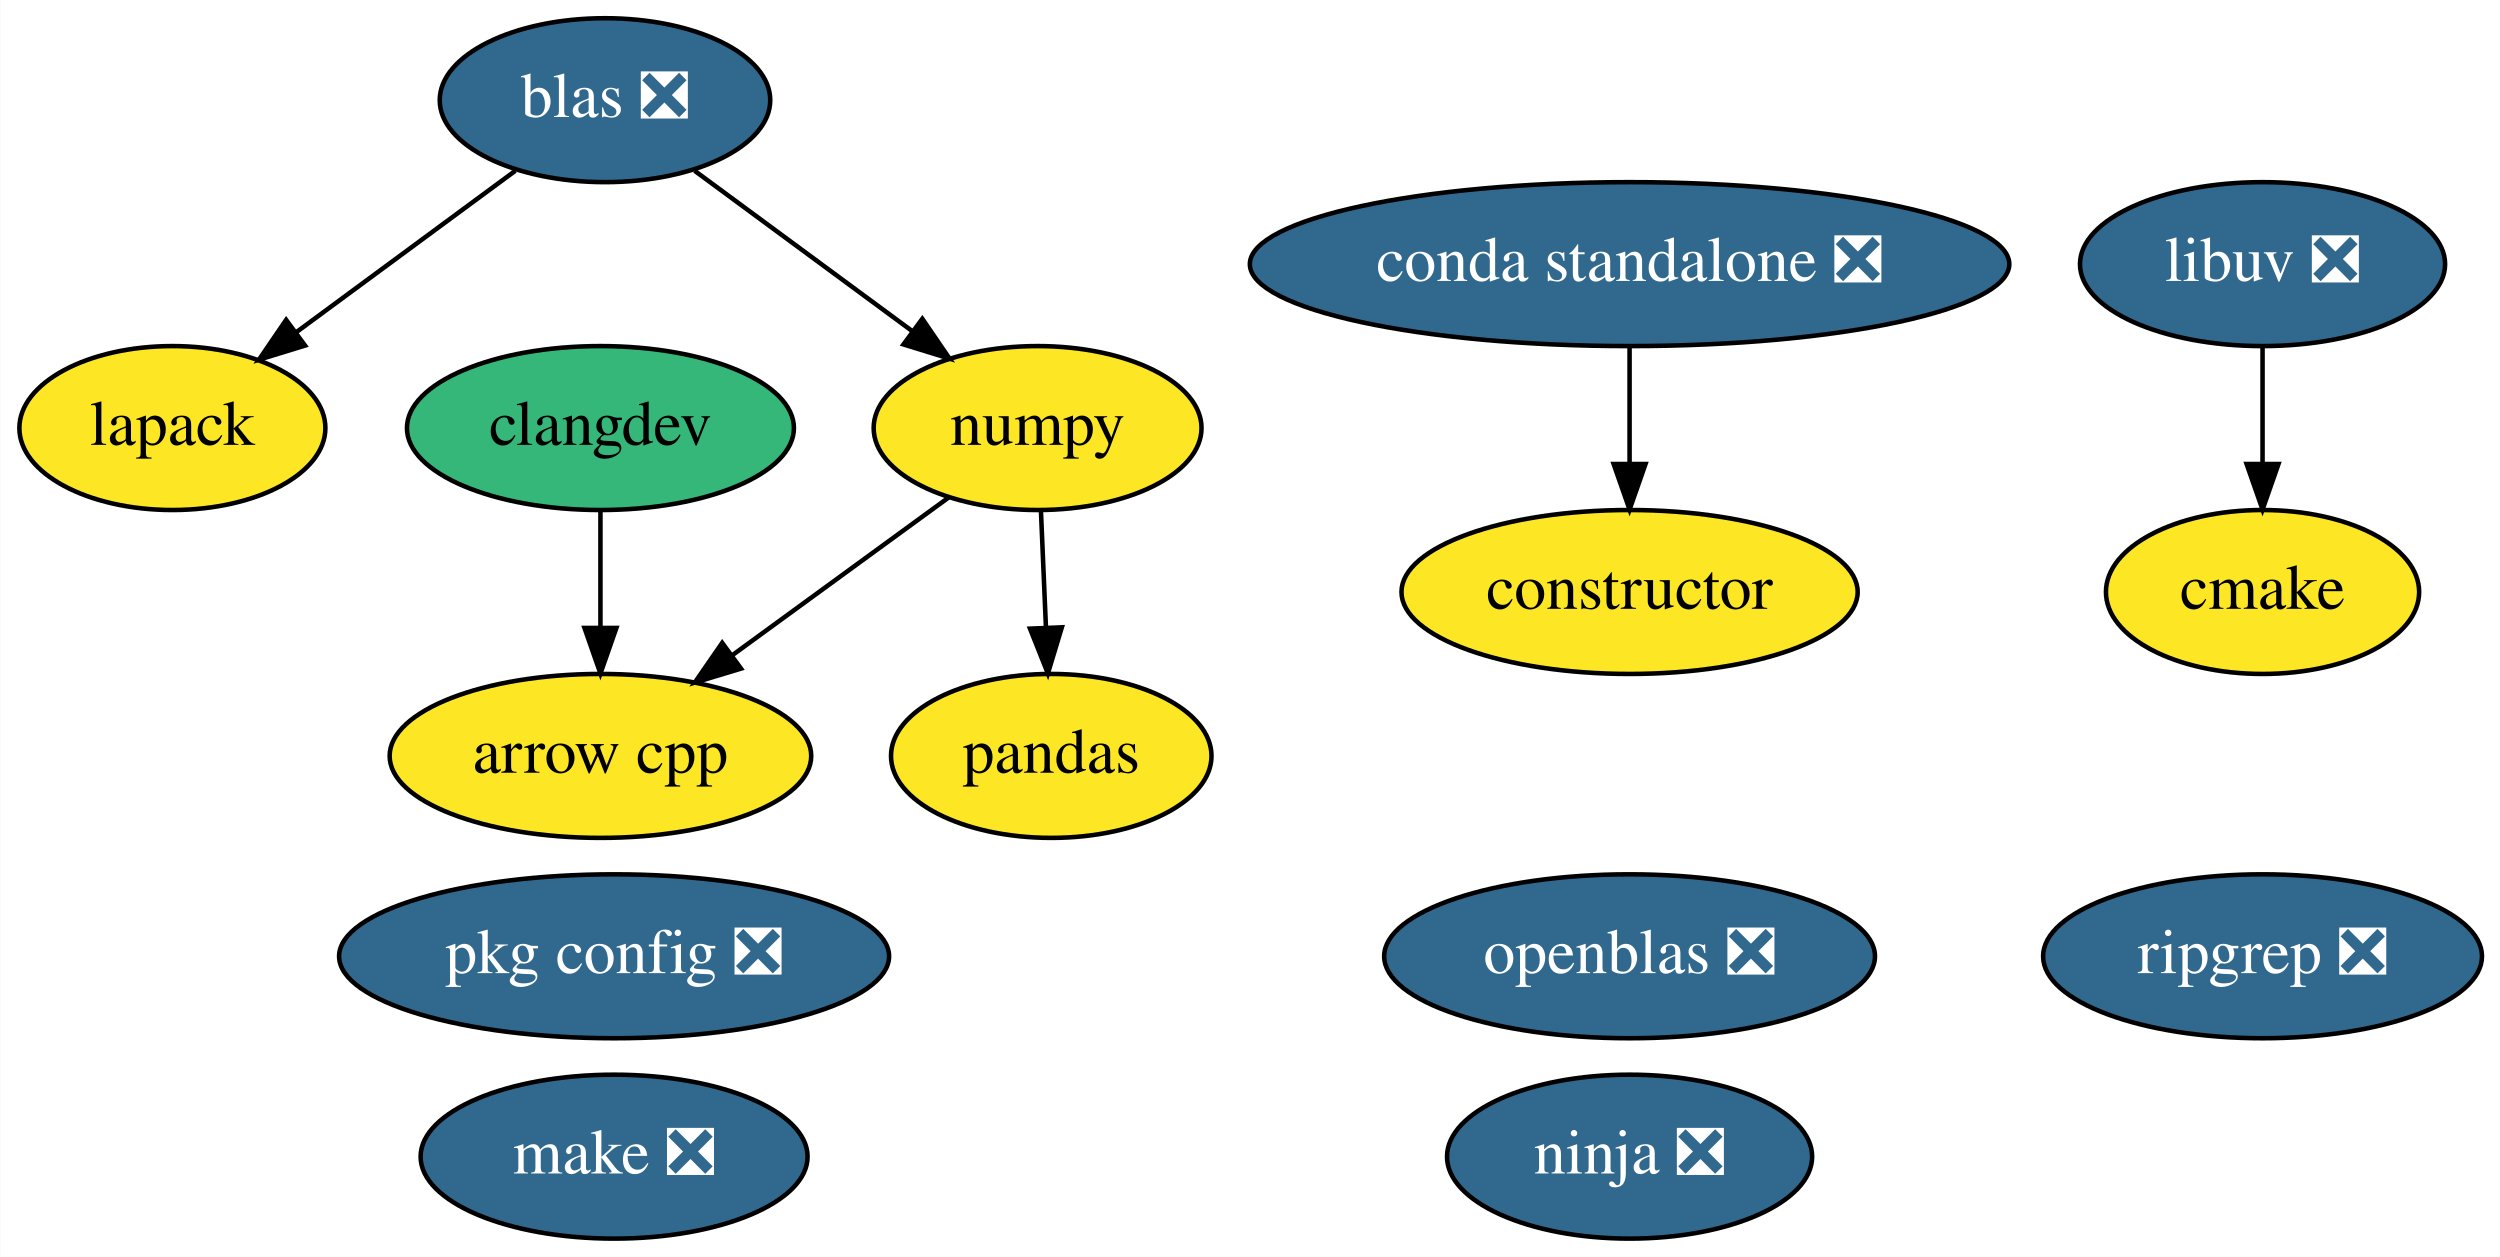
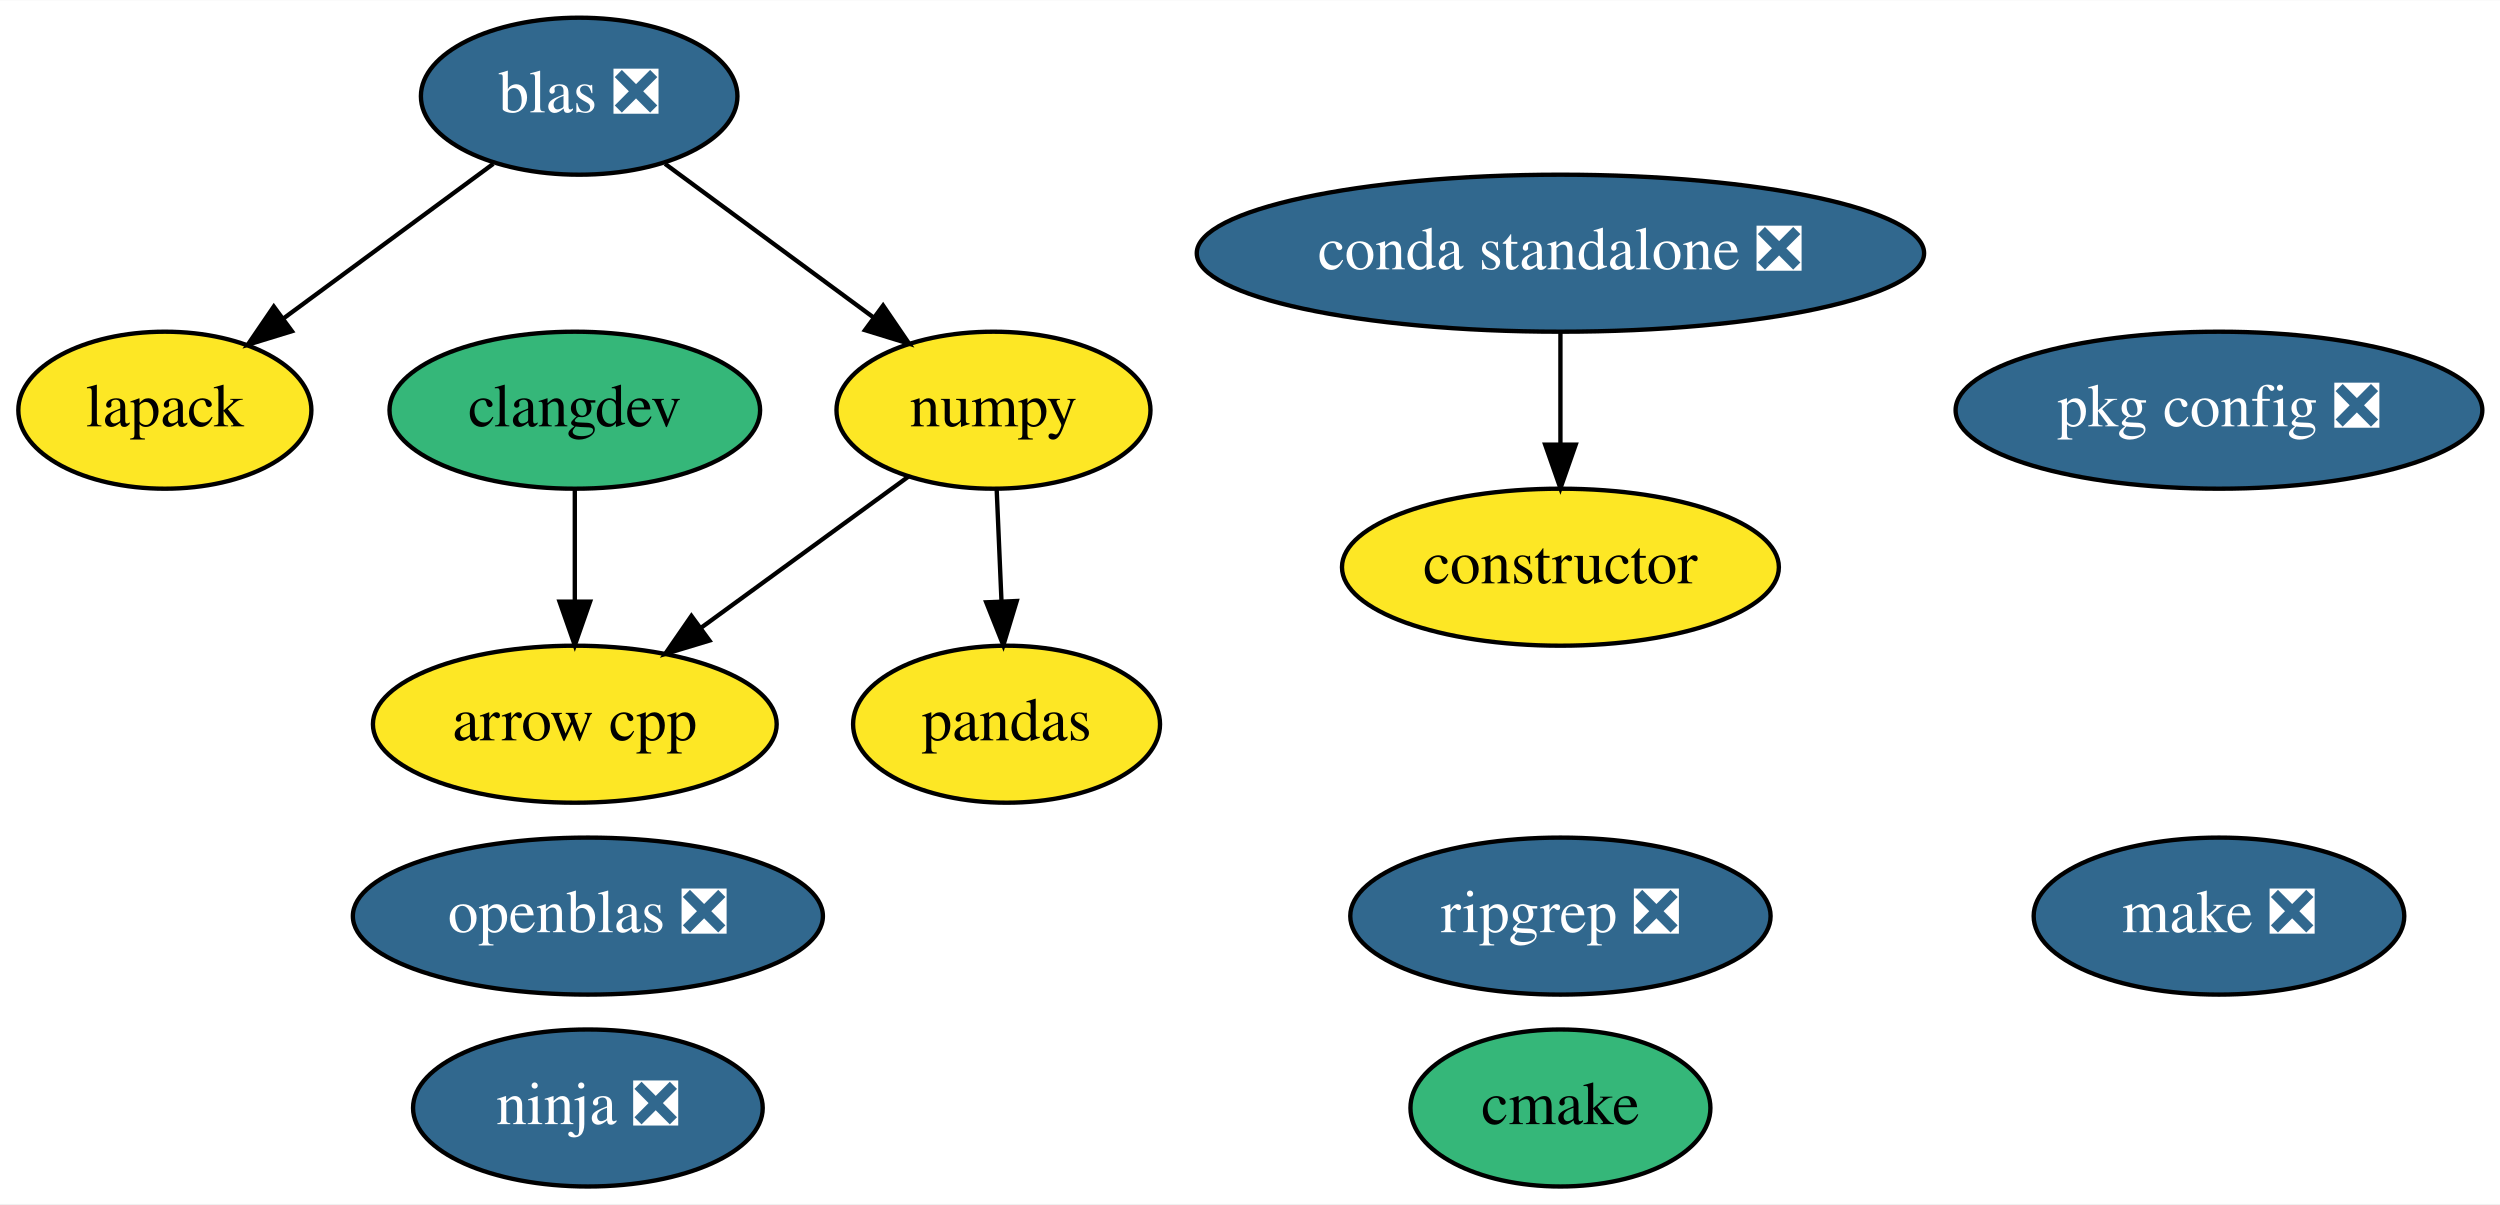
- <svg xmlns="http://www.w3.org/2000/svg" xmlns:xlink="http://www.w3.org/1999/xlink" width="549pt" height="276pt" viewBox="0.00 0.00 548.89 276.00">
+ <svg xmlns="http://www.w3.org/2000/svg" xmlns:xlink="http://www.w3.org/1999/xlink" width="573pt" height="276pt" viewBox="0.00 0.00 573.24 276.00">
  <g id="graph0" class="graph" transform="scale(1 1) rotate(0) translate(4 272)">
-     <polygon fill="white" stroke="transparent" points="-4,4 -4,-272 544.89,-272 544.89,4 -4,4" />
+     <polygon fill="white" stroke="transparent" points="-4,4 -4,-272 569.24,-272 569.24,4 -4,4" />
    <g id="node1" class="node">
      <g id="a_node1">
        <a xlink:href="https://github.com/conda-forge/arrow-cpp-feedstock" xlink:title="arrow cpp">
          <ellipse fill="#fde725" stroke="black" cx="127.8" cy="-106" rx="46.29" ry="18" />
          <text text-anchor="middle" x="127.8" y="-102.3" font-family="Times,serif" font-size="14.00">arrow cpp</text>
        </a>
      </g>
    </g>
    <g id="node2" class="node">
      <g id="a_node2">
        <a xlink:href="https://github.com/conda-forge/cmake-feedstock" xlink:title="cmake">
-           <ellipse fill="#fde725" stroke="black" cx="492.8" cy="-142" rx="34.39" ry="18" />
-           <text text-anchor="middle" x="492.8" y="-138.3" font-family="Times,serif" font-size="14.00">cmake</text>
+           <ellipse fill="#35b779" stroke="black" cx="353.8" cy="-18" rx="34.39" ry="18" />
+           <text text-anchor="middle" x="353.8" y="-14.3" font-family="Times,serif" font-size="14.00">cmake</text>
        </a>
      </g>
    </g>
    <g id="node3" class="node">
      <g id="a_node3">
        <a xlink:href="https://github.com/conda-forge/constructor-feedstock" xlink:title="constructor">
          <ellipse fill="#fde725" stroke="black" cx="353.8" cy="-142" rx="50.09" ry="18" />
          <text text-anchor="middle" x="353.8" y="-138.3" font-family="Times,serif" font-size="14.00">constructor</text>
        </a>
      </g>
    </g>
    <g id="node4" class="node">
      <g id="a_node4">
        <a xlink:href="https://github.com/conda-forge/lapack-feedstock" xlink:title="lapack">
          <ellipse fill="#fde725" stroke="black" cx="33.8" cy="-178" rx="33.6" ry="18" />
          <text text-anchor="middle" x="33.8" y="-174.3" font-family="Times,serif" font-size="14.00">lapack</text>
        </a>
      </g>
    </g>
    <g id="node5" class="node">
      <g id="a_node5">
-         <a xlink:href="https://github.com/conda-forge/libuv-feedstock/pull/46" xlink:title="libuv ❎">
-           <ellipse fill="#31688e" stroke="black" cx="492.8" cy="-214" rx="40.09" ry="18" />
-           <text text-anchor="middle" x="492.8" y="-210.3" font-family="Times,serif" font-size="14.00" fill="white">libuv ❎</text>
+         <a xlink:href="https://github.com/conda-forge/make-feedstock/pull/25" xlink:title="make ❎">
+           <ellipse fill="#31688e" stroke="black" cx="504.8" cy="-62" rx="42.49" ry="18" />
+           <text text-anchor="middle" x="504.8" y="-58.3" font-family="Times,serif" font-size="14.00" fill="white">make ❎</text>
        </a>
      </g>
    </g>
-     <g id="edge1" class="edge">
-       <path fill="none" stroke="black" d="M492.8,-195.7C492.8,-187.98 492.8,-178.71 492.8,-170.11" />
-       <polygon fill="black" stroke="black" points="496.3,-170.1 492.8,-160.1 489.3,-170.1 496.3,-170.1" />
-     </g>
    <g id="node6" class="node">
      <g id="a_node6">
-         <a xlink:href="https://github.com/conda-forge/make-feedstock/pull/25" xlink:title="make ❎">
-           <ellipse fill="#31688e" stroke="black" cx="130.8" cy="-18" rx="42.49" ry="18" />
-           <text text-anchor="middle" x="130.8" y="-14.3" font-family="Times,serif" font-size="14.00" fill="white">make ❎</text>
+         <a xlink:href="https://github.com/conda-forge/ninja-feedstock/pull/23" xlink:title="ninja ❎">
+           <ellipse fill="#31688e" stroke="black" cx="130.8" cy="-18" rx="40.09" ry="18" />
+           <text text-anchor="middle" x="130.8" y="-14.3" font-family="Times,serif" font-size="14.00" fill="white">ninja ❎</text>
        </a>
      </g>
    </g>
    <g id="node7" class="node">
      <g id="a_node7">
-         <a xlink:href="https://github.com/conda-forge/ninja-feedstock/pull/23" xlink:title="ninja ❎">
-           <ellipse fill="#31688e" stroke="black" cx="353.8" cy="-18" rx="40.09" ry="18" />
-           <text text-anchor="middle" x="353.8" y="-14.3" font-family="Times,serif" font-size="14.00" fill="white">ninja ❎</text>
-         </a>
-       </g>
-     </g>
-     <g id="node8" class="node">
-       <g id="a_node8">
        <a xlink:href="https://github.com/conda-forge/numpy-feedstock" xlink:title="numpy">
          <ellipse fill="#fde725" stroke="black" cx="223.8" cy="-178" rx="36" ry="18" />
          <text text-anchor="middle" x="223.8" y="-174.3" font-family="Times,serif" font-size="14.00">numpy</text>
        </a>
      </g>
    </g>
-     <g id="edge2" class="edge">
+     <g id="edge1" class="edge">
      <path fill="none" stroke="black" d="M204.37,-162.83C190.69,-152.86 172.13,-139.33 156.72,-128.09" />
      <polygon fill="black" stroke="black" points="158.67,-125.18 148.52,-122.11 154.54,-130.83 158.67,-125.18" />
    </g>
-     <g id="node10" class="node">
-       <g id="a_node10">
+     <g id="node9" class="node">
+       <g id="a_node9">
        <a xlink:href="https://github.com/conda-forge/pandas-feedstock" xlink:title="pandas">
          <ellipse fill="#fde725" stroke="black" cx="226.8" cy="-106" rx="35.19" ry="18" />
          <text text-anchor="middle" x="226.8" y="-102.3" font-family="Times,serif" font-size="14.00">pandas</text>
        </a>
      </g>
    </g>
-     <g id="edge3" class="edge">
+     <g id="edge2" class="edge">
      <path fill="none" stroke="black" d="M224.54,-159.7C224.87,-151.98 225.27,-142.71 225.64,-134.11" />
      <polygon fill="black" stroke="black" points="229.13,-134.25 226.06,-124.1 222.14,-133.95 229.13,-134.25" />
    </g>
-     <g id="node9" class="node">
-       <g id="a_node9">
+     <g id="node8" class="node">
+       <g id="a_node8">
        <a xlink:href="https://github.com/conda-forge/openblas-feedstock/pull/105" xlink:title="openblas ❎">
-           <ellipse fill="#31688e" stroke="black" cx="353.8" cy="-62" rx="53.89" ry="18" />
-           <text text-anchor="middle" x="353.8" y="-58.3" font-family="Times,serif" font-size="14.00" fill="white">openblas ❎</text>
+           <ellipse fill="#31688e" stroke="black" cx="130.8" cy="-62" rx="53.89" ry="18" />
+           <text text-anchor="middle" x="130.8" y="-58.3" font-family="Times,serif" font-size="14.00" fill="white">openblas ❎</text>
+         </a>
+       </g>
+     </g>
+     <g id="node10" class="node">
+       <g id="a_node10">
+         <a xlink:href="https://github.com/conda-forge/pkg-config-feedstock/pull/35" xlink:title="pkg config ❎">
+           <ellipse fill="#31688e" stroke="black" cx="504.8" cy="-178" rx="60.39" ry="18" />
+           <text text-anchor="middle" x="504.8" y="-174.3" font-family="Times,serif" font-size="14.00" fill="white">pkg config ❎</text>
        </a>
      </g>
    </g>
    <g id="node11" class="node">
      <g id="a_node11">
-         <a xlink:href="https://github.com/conda-forge/pkg-config-feedstock/pull/35" xlink:title="pkg config ❎">
-           <ellipse fill="#31688e" stroke="black" cx="130.8" cy="-62" rx="60.39" ry="18" />
-           <text text-anchor="middle" x="130.8" y="-58.3" font-family="Times,serif" font-size="14.00" fill="white">pkg config ❎</text>
-         </a>
-       </g>
-     </g>
-     <g id="node12" class="node">
-       <g id="a_node12">
        <a xlink:href="https://github.com/conda-forge/clangdev-feedstock" xlink:title="clangdev">
          <ellipse fill="#35b779" stroke="black" cx="127.8" cy="-178" rx="42.49" ry="18" />
          <text text-anchor="middle" x="127.8" y="-174.3" font-family="Times,serif" font-size="14.00">clangdev</text>
        </a>
      </g>
    </g>
-     <g id="edge4" class="edge">
+     <g id="edge3" class="edge">
      <path fill="none" stroke="black" d="M127.8,-159.7C127.8,-151.98 127.8,-142.71 127.8,-134.11" />
      <polygon fill="black" stroke="black" points="131.3,-134.1 127.8,-124.1 124.3,-134.1 131.3,-134.1" />
    </g>
-     <g id="node13" class="node">
-       <g id="a_node13">
+     <g id="node12" class="node">
+       <g id="a_node12">
        <a xlink:href="https://github.com/conda-forge/blas-feedstock/pull/47" xlink:title="blas ❎">
          <ellipse fill="#31688e" stroke="black" cx="128.8" cy="-250" rx="36.29" ry="18" />
          <text text-anchor="middle" x="128.8" y="-246.3" font-family="Times,serif" font-size="14.00" fill="white">blas ❎</text>
        </a>
      </g>
    </g>
-     <g id="edge5" class="edge">
+     <g id="edge4" class="edge">
      <path fill="none" stroke="black" d="M109.11,-234.5C95.17,-224.22 76.3,-210.32 60.93,-198.99" />
      <polygon fill="black" stroke="black" points="62.93,-196.12 52.81,-193.01 58.78,-201.76 62.93,-196.12" />
    </g>
-     <g id="edge6" class="edge">
+     <g id="edge5" class="edge">
      <path fill="none" stroke="black" d="M148.48,-234.5C162.33,-224.29 181.05,-210.5 196.36,-199.22" />
      <polygon fill="black" stroke="black" points="198.49,-202 204.46,-193.25 194.34,-196.36 198.49,-202" />
    </g>
-     <g id="node14" class="node">
-       <g id="a_node14">
+     <g id="node13" class="node">
+       <g id="a_node13">
        <a xlink:href="https://github.com/conda-forge/ripgrep-feedstock/pull/15" xlink:title="ripgrep ❎">
-           <ellipse fill="#31688e" stroke="black" cx="492.8" cy="-62" rx="48.19" ry="18" />
-           <text text-anchor="middle" x="492.8" y="-58.3" font-family="Times,serif" font-size="14.00" fill="white">ripgrep ❎</text>
+           <ellipse fill="#31688e" stroke="black" cx="353.8" cy="-62" rx="48.19" ry="18" />
+           <text text-anchor="middle" x="353.8" y="-58.3" font-family="Times,serif" font-size="14.00" fill="white">ripgrep ❎</text>
        </a>
      </g>
    </g>
-     <g id="node15" class="node">
-       <g id="a_node15">
+     <g id="node14" class="node">
+       <g id="a_node14">
        <a xlink:href="https://github.com/conda-forge/conda-standalone-feedstock/pull/10" xlink:title="conda standalone ❎">
          <ellipse fill="#31688e" stroke="black" cx="353.8" cy="-214" rx="83.39" ry="18" />
          <text text-anchor="middle" x="353.8" y="-210.3" font-family="Times,serif" font-size="14.00" fill="white">conda standalone ❎</text>
        </a>
      </g>
    </g>
-     <g id="edge7" class="edge">
+     <g id="edge6" class="edge">
      <path fill="none" stroke="black" d="M353.8,-195.7C353.8,-187.98 353.8,-178.71 353.8,-170.11" />
      <polygon fill="black" stroke="black" points="357.3,-170.1 353.8,-160.1 350.3,-170.1 357.3,-170.1" />
    </g>
  </g>
</svg>
